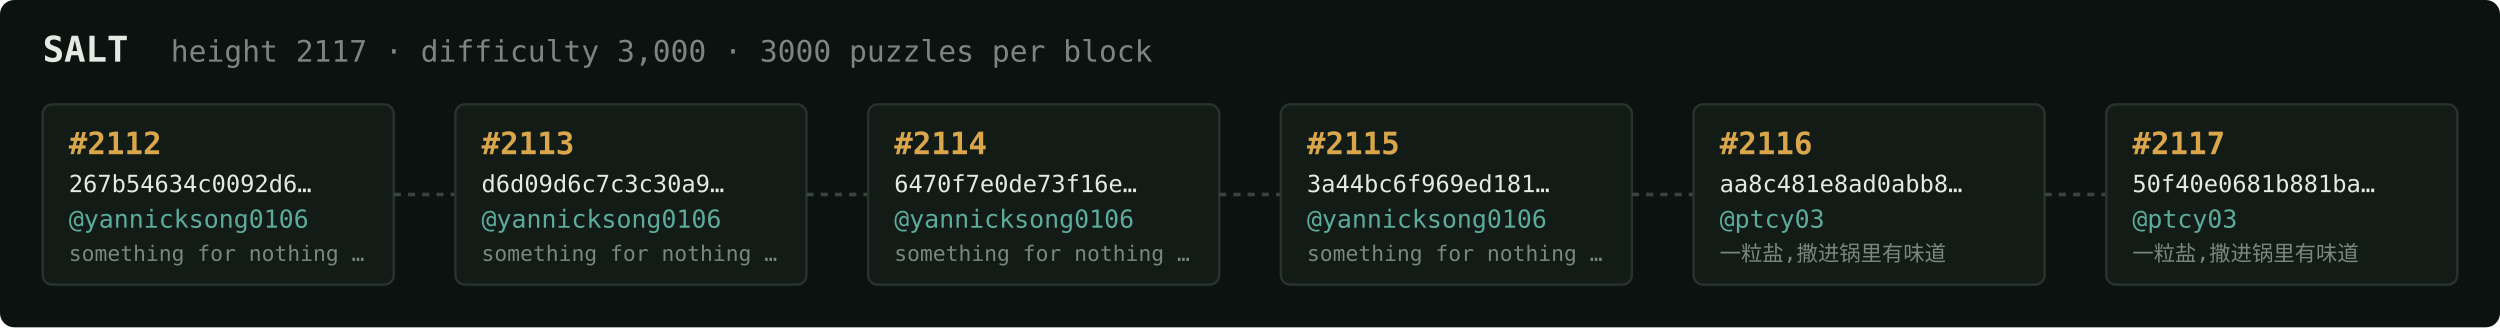
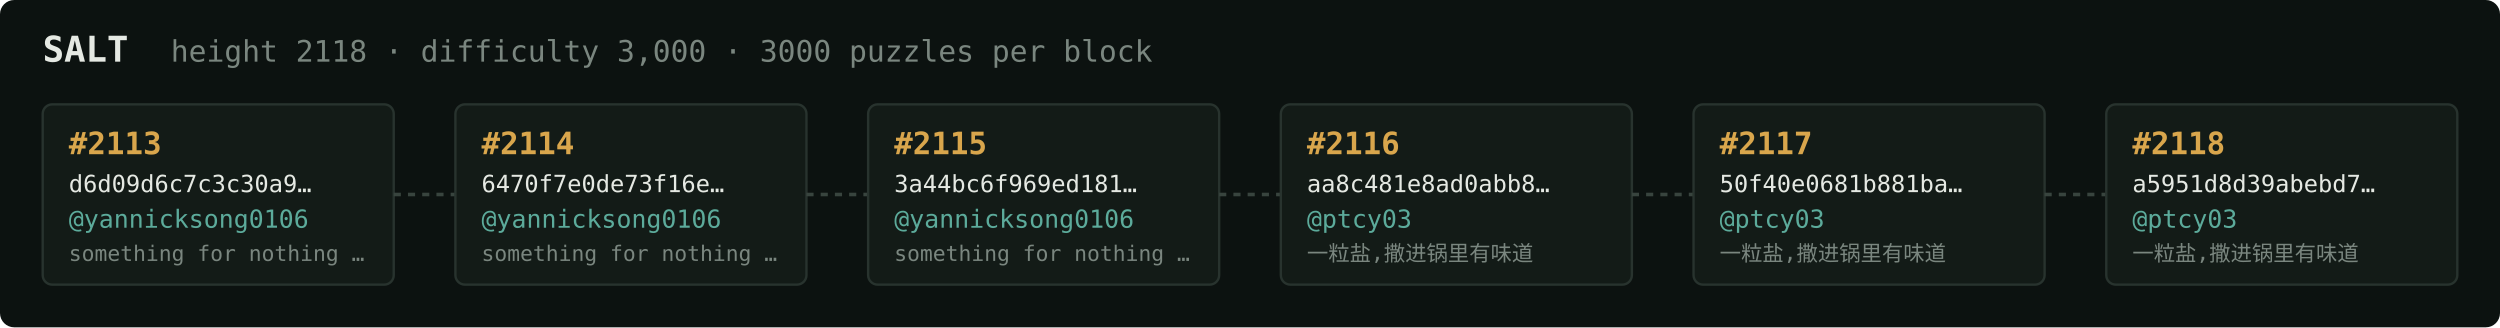
<svg xmlns="http://www.w3.org/2000/svg" width="1054" height="138" viewBox="0 0 1054 138" font-family="ui-monospace,SFMono-Regular,Menlo,monospace">
  <rect fill="#0c1210" width="1054" height="138" rx="6" />
  <text x="18" y="26" fill="#e5e9e3" font-size="15" font-weight="700">SALT</text>
-   <text x="72" y="26" fill="#7a867f" font-size="12.5">height 2117 · difficulty 3,000 · 3000 puzzles per block</text>
+   <text x="72" y="26" fill="#7a867f" font-size="12.5">height 2118 · difficulty 3,000 · 3000 puzzles per block</text>
  <rect x="18" y="44" width="148" height="76" rx="4" fill="#131b17" stroke="#28332e" stroke-width="1" />
-   <text x="29" y="65" fill="#d9a64c" font-size="13" font-weight="700">#2112</text>
-   <text x="29" y="81" fill="#e5e9e3" font-size="10">267b54634c0092d6…</text>
+   <text x="29" y="65" fill="#d9a64c" font-size="13" font-weight="700">#2113</text>
+   <text x="29" y="81" fill="#e5e9e3" font-size="10">d6d09d6c7c3c30a9…</text>
  <text x="29" y="96" fill="#5cab9b" font-size="10.5">@yannicksong0106</text>
  <text x="29" y="110" fill="#7a867f" font-size="9">something for nothing …</text>
  <line x1="166" y1="82.0" x2="192" y2="82.0" stroke="#38443e" stroke-width="1.5" stroke-dasharray="3 3" />
  <rect x="192" y="44" width="148" height="76" rx="4" fill="#131b17" stroke="#28332e" stroke-width="1" />
-   <text x="203" y="65" fill="#d9a64c" font-size="13" font-weight="700">#2113</text>
-   <text x="203" y="81" fill="#e5e9e3" font-size="10">d6d09d6c7c3c30a9…</text>
+   <text x="203" y="65" fill="#d9a64c" font-size="13" font-weight="700">#2114</text>
+   <text x="203" y="81" fill="#e5e9e3" font-size="10">6470f7e0de73f16e…</text>
  <text x="203" y="96" fill="#5cab9b" font-size="10.5">@yannicksong0106</text>
  <text x="203" y="110" fill="#7a867f" font-size="9">something for nothing …</text>
  <line x1="340" y1="82.0" x2="366" y2="82.0" stroke="#38443e" stroke-width="1.5" stroke-dasharray="3 3" />
  <rect x="366" y="44" width="148" height="76" rx="4" fill="#131b17" stroke="#28332e" stroke-width="1" />
-   <text x="377" y="65" fill="#d9a64c" font-size="13" font-weight="700">#2114</text>
-   <text x="377" y="81" fill="#e5e9e3" font-size="10">6470f7e0de73f16e…</text>
+   <text x="377" y="65" fill="#d9a64c" font-size="13" font-weight="700">#2115</text>
+   <text x="377" y="81" fill="#e5e9e3" font-size="10">3a44bc6f969ed181…</text>
  <text x="377" y="96" fill="#5cab9b" font-size="10.5">@yannicksong0106</text>
  <text x="377" y="110" fill="#7a867f" font-size="9">something for nothing …</text>
  <line x1="514" y1="82.0" x2="540" y2="82.0" stroke="#38443e" stroke-width="1.5" stroke-dasharray="3 3" />
  <rect x="540" y="44" width="148" height="76" rx="4" fill="#131b17" stroke="#28332e" stroke-width="1" />
-   <text x="551" y="65" fill="#d9a64c" font-size="13" font-weight="700">#2115</text>
-   <text x="551" y="81" fill="#e5e9e3" font-size="10">3a44bc6f969ed181…</text>
-   <text x="551" y="96" fill="#5cab9b" font-size="10.5">@yannicksong0106</text>
-   <text x="551" y="110" fill="#7a867f" font-size="9">something for nothing …</text>
+   <text x="551" y="65" fill="#d9a64c" font-size="13" font-weight="700">#2116</text>
+   <text x="551" y="81" fill="#e5e9e3" font-size="10">aa8c481e8ad0abb8…</text>
+   <text x="551" y="96" fill="#5cab9b" font-size="10.5">@ptcy03</text>
+   <text x="551" y="110" fill="#7a867f" font-size="9">一粒盐,撒进锅里有味道</text>
  <line x1="688" y1="82.0" x2="714" y2="82.0" stroke="#38443e" stroke-width="1.5" stroke-dasharray="3 3" />
  <rect x="714" y="44" width="148" height="76" rx="4" fill="#131b17" stroke="#28332e" stroke-width="1" />
-   <text x="725" y="65" fill="#d9a64c" font-size="13" font-weight="700">#2116</text>
-   <text x="725" y="81" fill="#e5e9e3" font-size="10">aa8c481e8ad0abb8…</text>
+   <text x="725" y="65" fill="#d9a64c" font-size="13" font-weight="700">#2117</text>
+   <text x="725" y="81" fill="#e5e9e3" font-size="10">50f40e0681b881ba…</text>
  <text x="725" y="96" fill="#5cab9b" font-size="10.5">@ptcy03</text>
  <text x="725" y="110" fill="#7a867f" font-size="9">一粒盐,撒进锅里有味道</text>
  <line x1="862" y1="82.0" x2="888" y2="82.0" stroke="#38443e" stroke-width="1.5" stroke-dasharray="3 3" />
  <rect x="888" y="44" width="148" height="76" rx="4" fill="#131b17" stroke="#28332e" stroke-width="1" />
-   <text x="899" y="65" fill="#d9a64c" font-size="13" font-weight="700">#2117</text>
-   <text x="899" y="81" fill="#e5e9e3" font-size="10">50f40e0681b881ba…</text>
+   <text x="899" y="65" fill="#d9a64c" font-size="13" font-weight="700">#2118</text>
+   <text x="899" y="81" fill="#e5e9e3" font-size="10">a5951d8d39abebd7…</text>
  <text x="899" y="96" fill="#5cab9b" font-size="10.5">@ptcy03</text>
  <text x="899" y="110" fill="#7a867f" font-size="9">一粒盐,撒进锅里有味道</text>
</svg>
